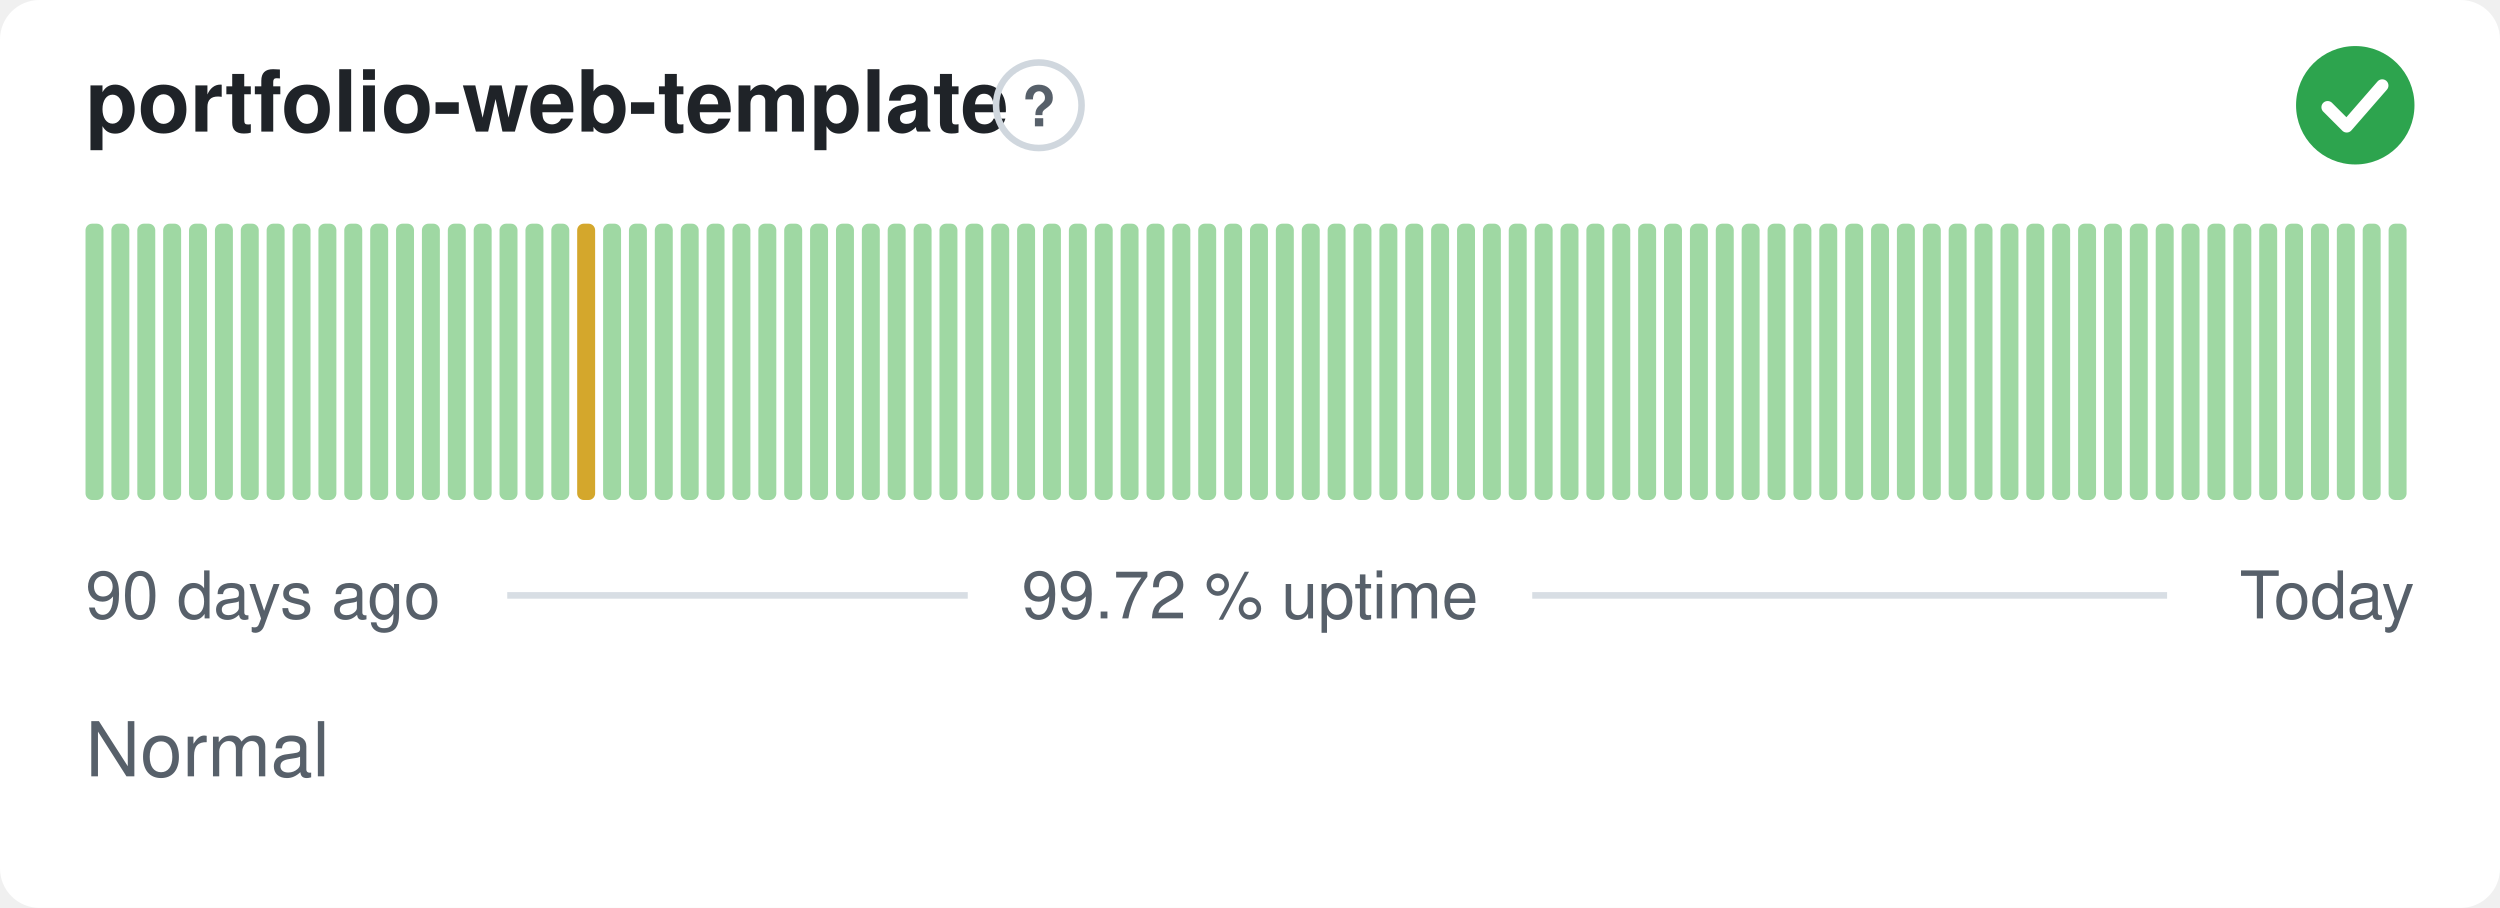
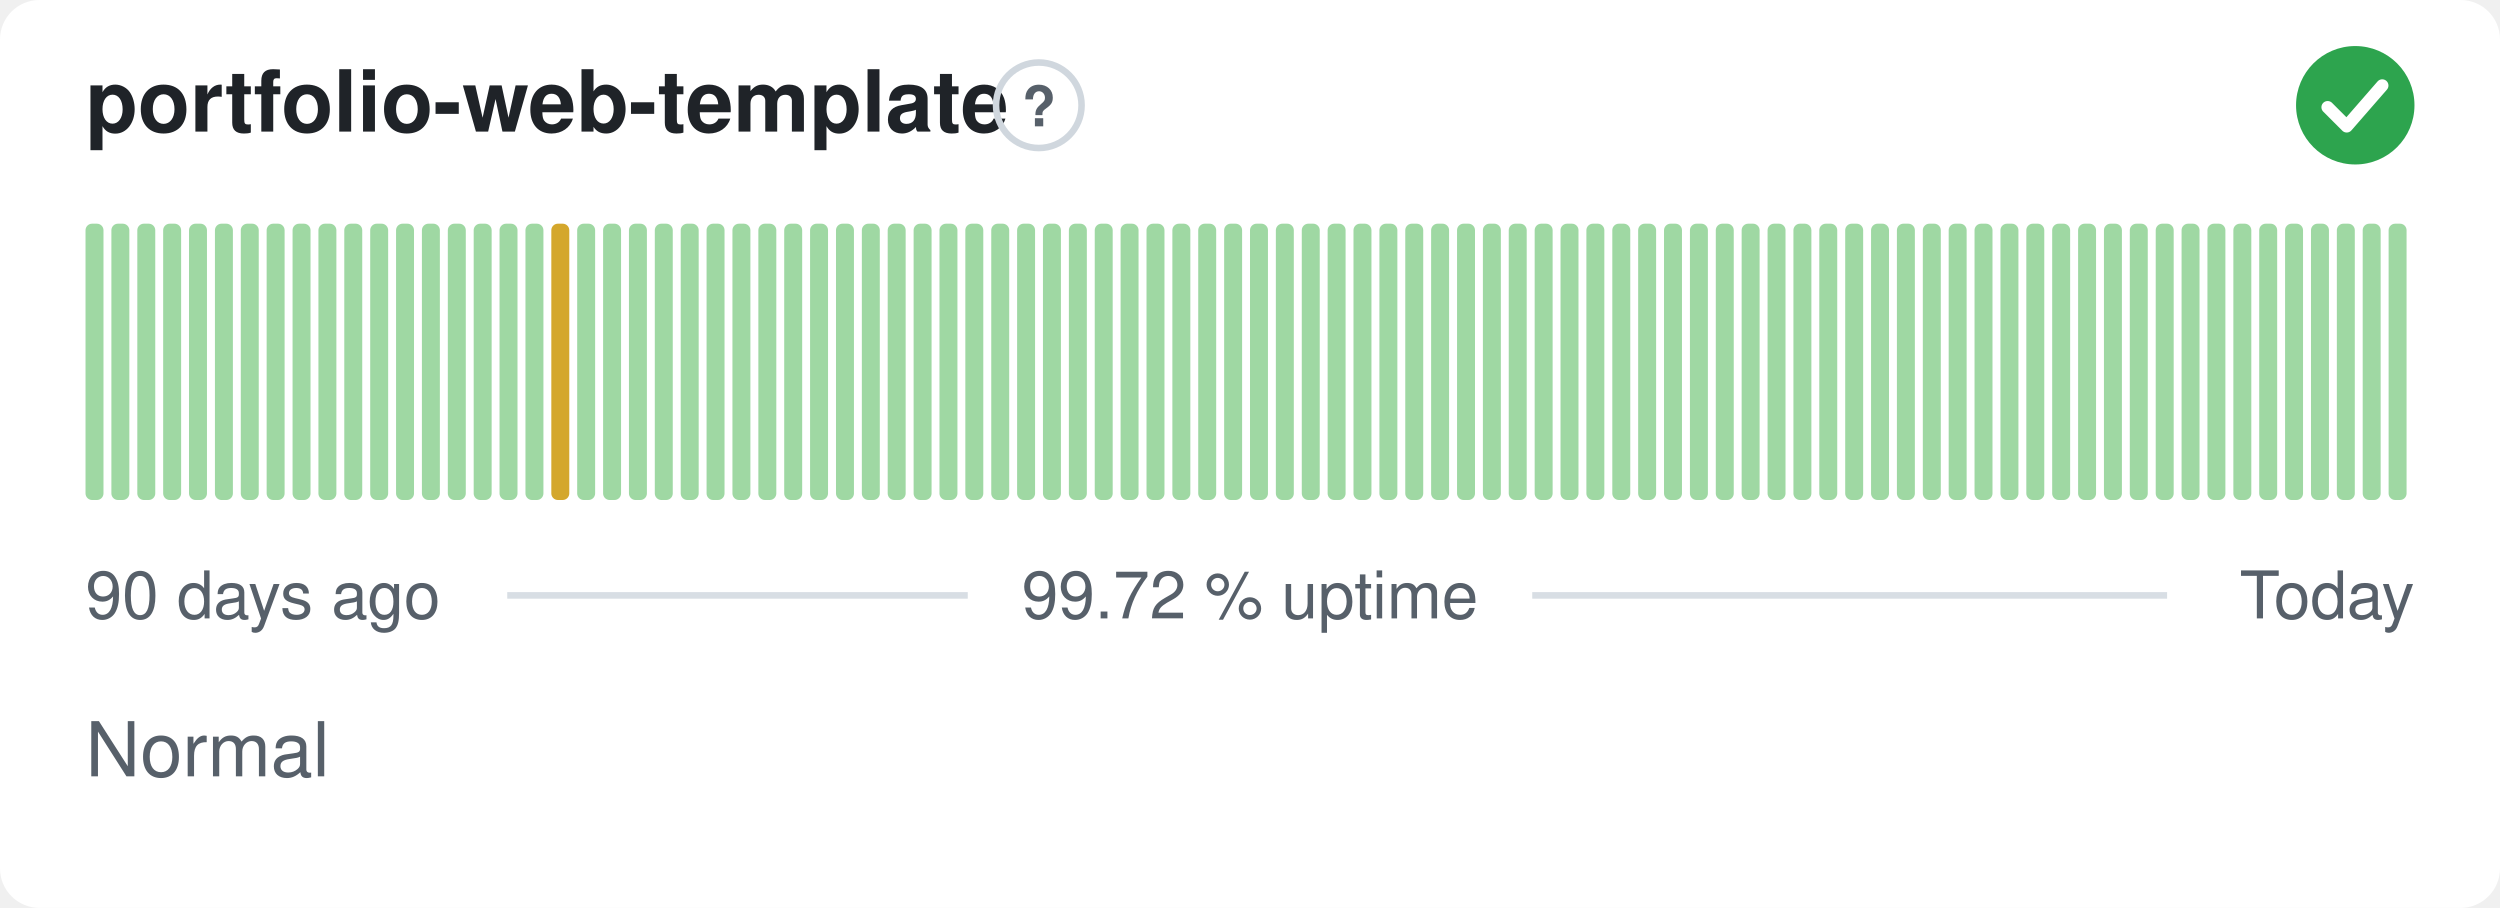
<svg xmlns="http://www.w3.org/2000/svg" width="380" height="138" viewBox="0 0 380 138" role="img" aria-label="portfolio-web-template: Normal, 99.72 % uptime over the last 90 days" font-family="-apple-system,BlinkMacSystemFont,'Segoe UI',Helvetica,Arial,sans-serif">
  <style>
    @media (prefers-color-scheme: dark) {
      .bg { fill: #0d1117 }
      .title { fill: #e6edf3 }
      .muted { fill: #8b949e }
      .hint { stroke: #30363d }
      .rule { stroke: #30363d }
      .nodata { fill: #21262d }
    }
  </style>
  <rect class="bg" width="380" height="138" rx="6" fill="#ffffff" />
  <text class="title" x="13" y="20" font-size="13" font-weight="600" fill="#1f2328">portfolio-web-template</text>
  <circle class="hint" cx="157.9" cy="16" r="6.5" fill="none" stroke="#d0d7de" stroke-width="1" />
  <text class="muted" x="157.9" y="19.2" text-anchor="middle" font-size="8.5" font-weight="700" fill="#57606a">?</text>
  <circle cx="358" cy="16" r="9" fill="#2da44e" />
  <path d="M353.80 16.30l2.90 2.90 5.40 -6.20" fill="none" stroke="#fff" stroke-width="1.89" stroke-linecap="round" stroke-linejoin="round" />
  <rect x="13.00" y="34.00" width="2.73" height="42.00" rx="1" fill="#9fd8a3" />
  <rect x="16.93" y="34.00" width="2.73" height="42.00" rx="1" fill="#9fd8a3" />
  <rect x="20.87" y="34.00" width="2.73" height="42.00" rx="1" fill="#9fd8a3" />
  <rect x="24.80" y="34.00" width="2.73" height="42.00" rx="1" fill="#9fd8a3" />
  <rect x="28.73" y="34.00" width="2.73" height="42.00" rx="1" fill="#9fd8a3" />
  <rect x="32.67" y="34.00" width="2.73" height="42.00" rx="1" fill="#9fd8a3" />
  <rect x="36.60" y="34.00" width="2.73" height="42.00" rx="1" fill="#9fd8a3" />
  <rect x="40.53" y="34.00" width="2.73" height="42.00" rx="1" fill="#9fd8a3" />
  <rect x="44.47" y="34.00" width="2.73" height="42.00" rx="1" fill="#9fd8a3" />
  <rect x="48.40" y="34.00" width="2.73" height="42.00" rx="1" fill="#9fd8a3" />
  <rect x="52.33" y="34.00" width="2.73" height="42.00" rx="1" fill="#9fd8a3" />
  <rect x="56.27" y="34.00" width="2.73" height="42.00" rx="1" fill="#9fd8a3" />
  <rect x="60.20" y="34.00" width="2.73" height="42.00" rx="1" fill="#9fd8a3" />
  <rect x="64.13" y="34.00" width="2.73" height="42.00" rx="1" fill="#9fd8a3" />
  <rect x="68.07" y="34.00" width="2.73" height="42.00" rx="1" fill="#9fd8a3" />
  <rect x="72.00" y="34.00" width="2.73" height="42.00" rx="1" fill="#9fd8a3" />
  <rect x="75.93" y="34.00" width="2.73" height="42.00" rx="1" fill="#9fd8a3" />
  <rect x="79.87" y="34.00" width="2.73" height="42.00" rx="1" fill="#9fd8a3" />
-   <rect x="83.80" y="34.00" width="2.73" height="42.00" rx="1" fill="#9fd8a3" />
-   <rect x="87.73" y="34.00" width="2.73" height="42.00" rx="1" fill="#d4a72c" />
+   <rect x="83.80" y="34.00" width="2.73" height="42.00" rx="1" fill="#d4a72c" />
+   <rect x="87.73" y="34.00" width="2.73" height="42.00" rx="1" fill="#9fd8a3" />
  <rect x="91.67" y="34.00" width="2.73" height="42.00" rx="1" fill="#9fd8a3" />
  <rect x="95.60" y="34.00" width="2.73" height="42.00" rx="1" fill="#9fd8a3" />
  <rect x="99.53" y="34.00" width="2.73" height="42.00" rx="1" fill="#9fd8a3" />
  <rect x="103.47" y="34.00" width="2.73" height="42.00" rx="1" fill="#9fd8a3" />
  <rect x="107.40" y="34.00" width="2.73" height="42.00" rx="1" fill="#9fd8a3" />
  <rect x="111.33" y="34.00" width="2.73" height="42.00" rx="1" fill="#9fd8a3" />
  <rect x="115.27" y="34.00" width="2.73" height="42.00" rx="1" fill="#9fd8a3" />
  <rect x="119.20" y="34.00" width="2.73" height="42.00" rx="1" fill="#9fd8a3" />
  <rect x="123.13" y="34.00" width="2.73" height="42.00" rx="1" fill="#9fd8a3" />
  <rect x="127.07" y="34.00" width="2.73" height="42.00" rx="1" fill="#9fd8a3" />
  <rect x="131.00" y="34.00" width="2.73" height="42.00" rx="1" fill="#9fd8a3" />
  <rect x="134.93" y="34.00" width="2.73" height="42.00" rx="1" fill="#9fd8a3" />
  <rect x="138.87" y="34.00" width="2.73" height="42.00" rx="1" fill="#9fd8a3" />
  <rect x="142.80" y="34.00" width="2.73" height="42.00" rx="1" fill="#9fd8a3" />
  <rect x="146.73" y="34.00" width="2.73" height="42.00" rx="1" fill="#9fd8a3" />
  <rect x="150.67" y="34.00" width="2.73" height="42.00" rx="1" fill="#9fd8a3" />
  <rect x="154.60" y="34.00" width="2.73" height="42.00" rx="1" fill="#9fd8a3" />
  <rect x="158.53" y="34.00" width="2.73" height="42.00" rx="1" fill="#9fd8a3" />
  <rect x="162.47" y="34.00" width="2.73" height="42.00" rx="1" fill="#9fd8a3" />
  <rect x="166.40" y="34.00" width="2.73" height="42.00" rx="1" fill="#9fd8a3" />
  <rect x="170.33" y="34.00" width="2.73" height="42.00" rx="1" fill="#9fd8a3" />
  <rect x="174.27" y="34.00" width="2.73" height="42.00" rx="1" fill="#9fd8a3" />
  <rect x="178.20" y="34.00" width="2.73" height="42.00" rx="1" fill="#9fd8a3" />
  <rect x="182.13" y="34.00" width="2.73" height="42.00" rx="1" fill="#9fd8a3" />
  <rect x="186.07" y="34.00" width="2.73" height="42.00" rx="1" fill="#9fd8a3" />
  <rect x="190.00" y="34.00" width="2.73" height="42.00" rx="1" fill="#9fd8a3" />
  <rect x="193.93" y="34.00" width="2.73" height="42.00" rx="1" fill="#9fd8a3" />
  <rect x="197.87" y="34.00" width="2.73" height="42.00" rx="1" fill="#9fd8a3" />
  <rect x="201.80" y="34.00" width="2.73" height="42.00" rx="1" fill="#9fd8a3" />
  <rect x="205.73" y="34.00" width="2.73" height="42.00" rx="1" fill="#9fd8a3" />
  <rect x="209.67" y="34.00" width="2.73" height="42.00" rx="1" fill="#9fd8a3" />
  <rect x="213.60" y="34.00" width="2.73" height="42.00" rx="1" fill="#9fd8a3" />
  <rect x="217.53" y="34.00" width="2.73" height="42.00" rx="1" fill="#9fd8a3" />
  <rect x="221.47" y="34.00" width="2.73" height="42.00" rx="1" fill="#9fd8a3" />
  <rect x="225.40" y="34.00" width="2.73" height="42.00" rx="1" fill="#9fd8a3" />
  <rect x="229.33" y="34.00" width="2.73" height="42.00" rx="1" fill="#9fd8a3" />
  <rect x="233.27" y="34.00" width="2.73" height="42.00" rx="1" fill="#9fd8a3" />
  <rect x="237.20" y="34.00" width="2.73" height="42.00" rx="1" fill="#9fd8a3" />
  <rect x="241.13" y="34.00" width="2.73" height="42.00" rx="1" fill="#9fd8a3" />
  <rect x="245.07" y="34.00" width="2.73" height="42.00" rx="1" fill="#9fd8a3" />
  <rect x="249.00" y="34.00" width="2.73" height="42.00" rx="1" fill="#9fd8a3" />
  <rect x="252.93" y="34.00" width="2.73" height="42.00" rx="1" fill="#9fd8a3" />
  <rect x="256.87" y="34.00" width="2.73" height="42.00" rx="1" fill="#9fd8a3" />
  <rect x="260.80" y="34.00" width="2.73" height="42.00" rx="1" fill="#9fd8a3" />
  <rect x="264.73" y="34.00" width="2.73" height="42.00" rx="1" fill="#9fd8a3" />
  <rect x="268.67" y="34.00" width="2.73" height="42.00" rx="1" fill="#9fd8a3" />
  <rect x="272.60" y="34.00" width="2.73" height="42.00" rx="1" fill="#9fd8a3" />
  <rect x="276.53" y="34.00" width="2.73" height="42.00" rx="1" fill="#9fd8a3" />
  <rect x="280.47" y="34.00" width="2.73" height="42.00" rx="1" fill="#9fd8a3" />
  <rect x="284.40" y="34.00" width="2.73" height="42.00" rx="1" fill="#9fd8a3" />
  <rect x="288.33" y="34.00" width="2.73" height="42.00" rx="1" fill="#9fd8a3" />
  <rect x="292.27" y="34.00" width="2.73" height="42.00" rx="1" fill="#9fd8a3" />
  <rect x="296.20" y="34.00" width="2.73" height="42.00" rx="1" fill="#9fd8a3" />
  <rect x="300.13" y="34.00" width="2.73" height="42.00" rx="1" fill="#9fd8a3" />
  <rect x="304.07" y="34.00" width="2.73" height="42.00" rx="1" fill="#9fd8a3" />
  <rect x="308.00" y="34.00" width="2.73" height="42.00" rx="1" fill="#9fd8a3" />
  <rect x="311.93" y="34.00" width="2.73" height="42.00" rx="1" fill="#9fd8a3" />
  <rect x="315.87" y="34.00" width="2.73" height="42.00" rx="1" fill="#9fd8a3" />
  <rect x="319.80" y="34.00" width="2.73" height="42.00" rx="1" fill="#9fd8a3" />
  <rect x="323.73" y="34.00" width="2.73" height="42.00" rx="1" fill="#9fd8a3" />
  <rect x="327.67" y="34.00" width="2.73" height="42.00" rx="1" fill="#9fd8a3" />
  <rect x="331.60" y="34.00" width="2.73" height="42.00" rx="1" fill="#9fd8a3" />
  <rect x="335.53" y="34.00" width="2.73" height="42.00" rx="1" fill="#9fd8a3" />
  <rect x="339.47" y="34.00" width="2.73" height="42.00" rx="1" fill="#9fd8a3" />
  <rect x="343.40" y="34.00" width="2.73" height="42.00" rx="1" fill="#9fd8a3" />
  <rect x="347.33" y="34.00" width="2.73" height="42.00" rx="1" fill="#9fd8a3" />
  <rect x="351.27" y="34.00" width="2.73" height="42.00" rx="1" fill="#9fd8a3" />
  <rect x="355.20" y="34.00" width="2.73" height="42.00" rx="1" fill="#9fd8a3" />
  <rect x="359.13" y="34.00" width="2.73" height="42.00" rx="1" fill="#9fd8a3" />
  <rect x="363.07" y="34.00" width="2.73" height="42.00" rx="1" fill="#9fd8a3" />
  <text class="muted" x="13" y="94" font-size="10" fill="#57606a">90 days ago</text>
  <text class="muted" x="190" y="94" text-anchor="middle" font-size="10" fill="#57606a">99.72 % uptime</text>
  <text class="muted" x="367" y="94" text-anchor="end" font-size="10" fill="#57606a">Today</text>
  <line class="rule" x1="77.1" y1="90.5" x2="147.1" y2="90.5" stroke="#d8dee4" stroke-width="1" />
  <line class="rule" x1="232.9" y1="90.5" x2="329.4" y2="90.5" stroke="#d8dee4" stroke-width="1" />
  <text class="muted" x="13" y="118" font-size="11.5" fill="#57606a">Normal</text>
</svg>
